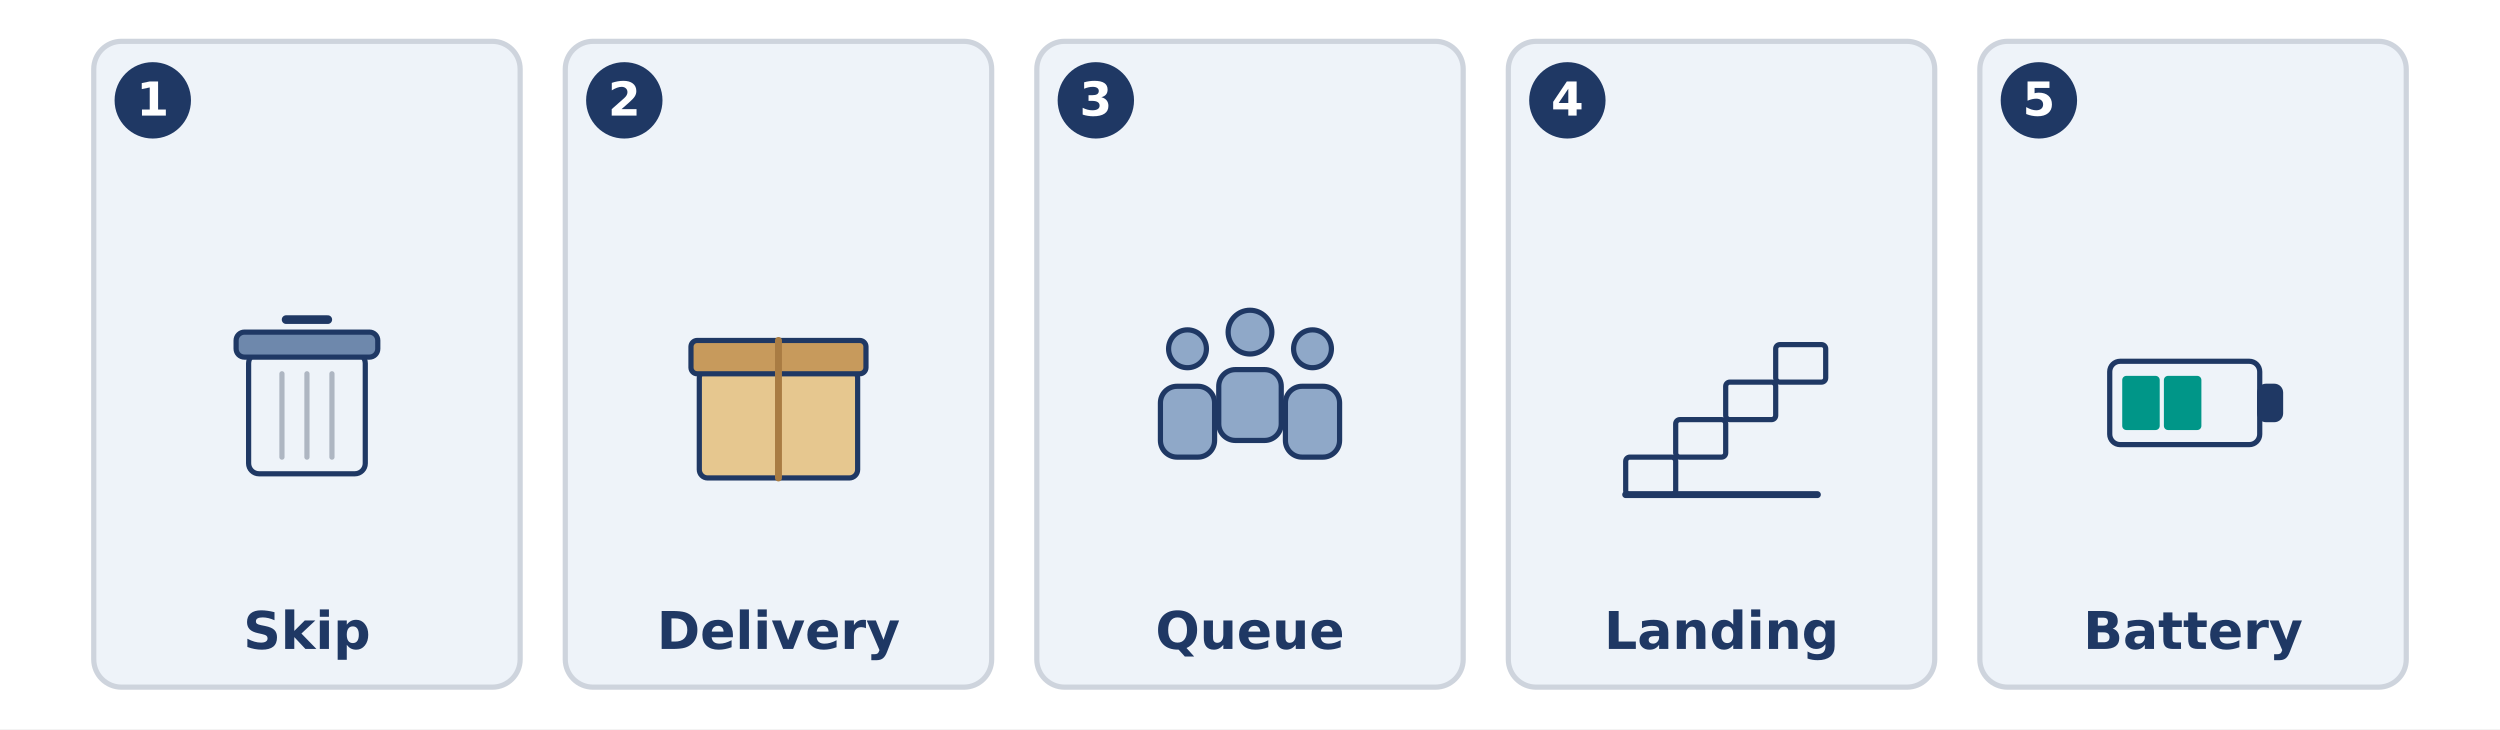
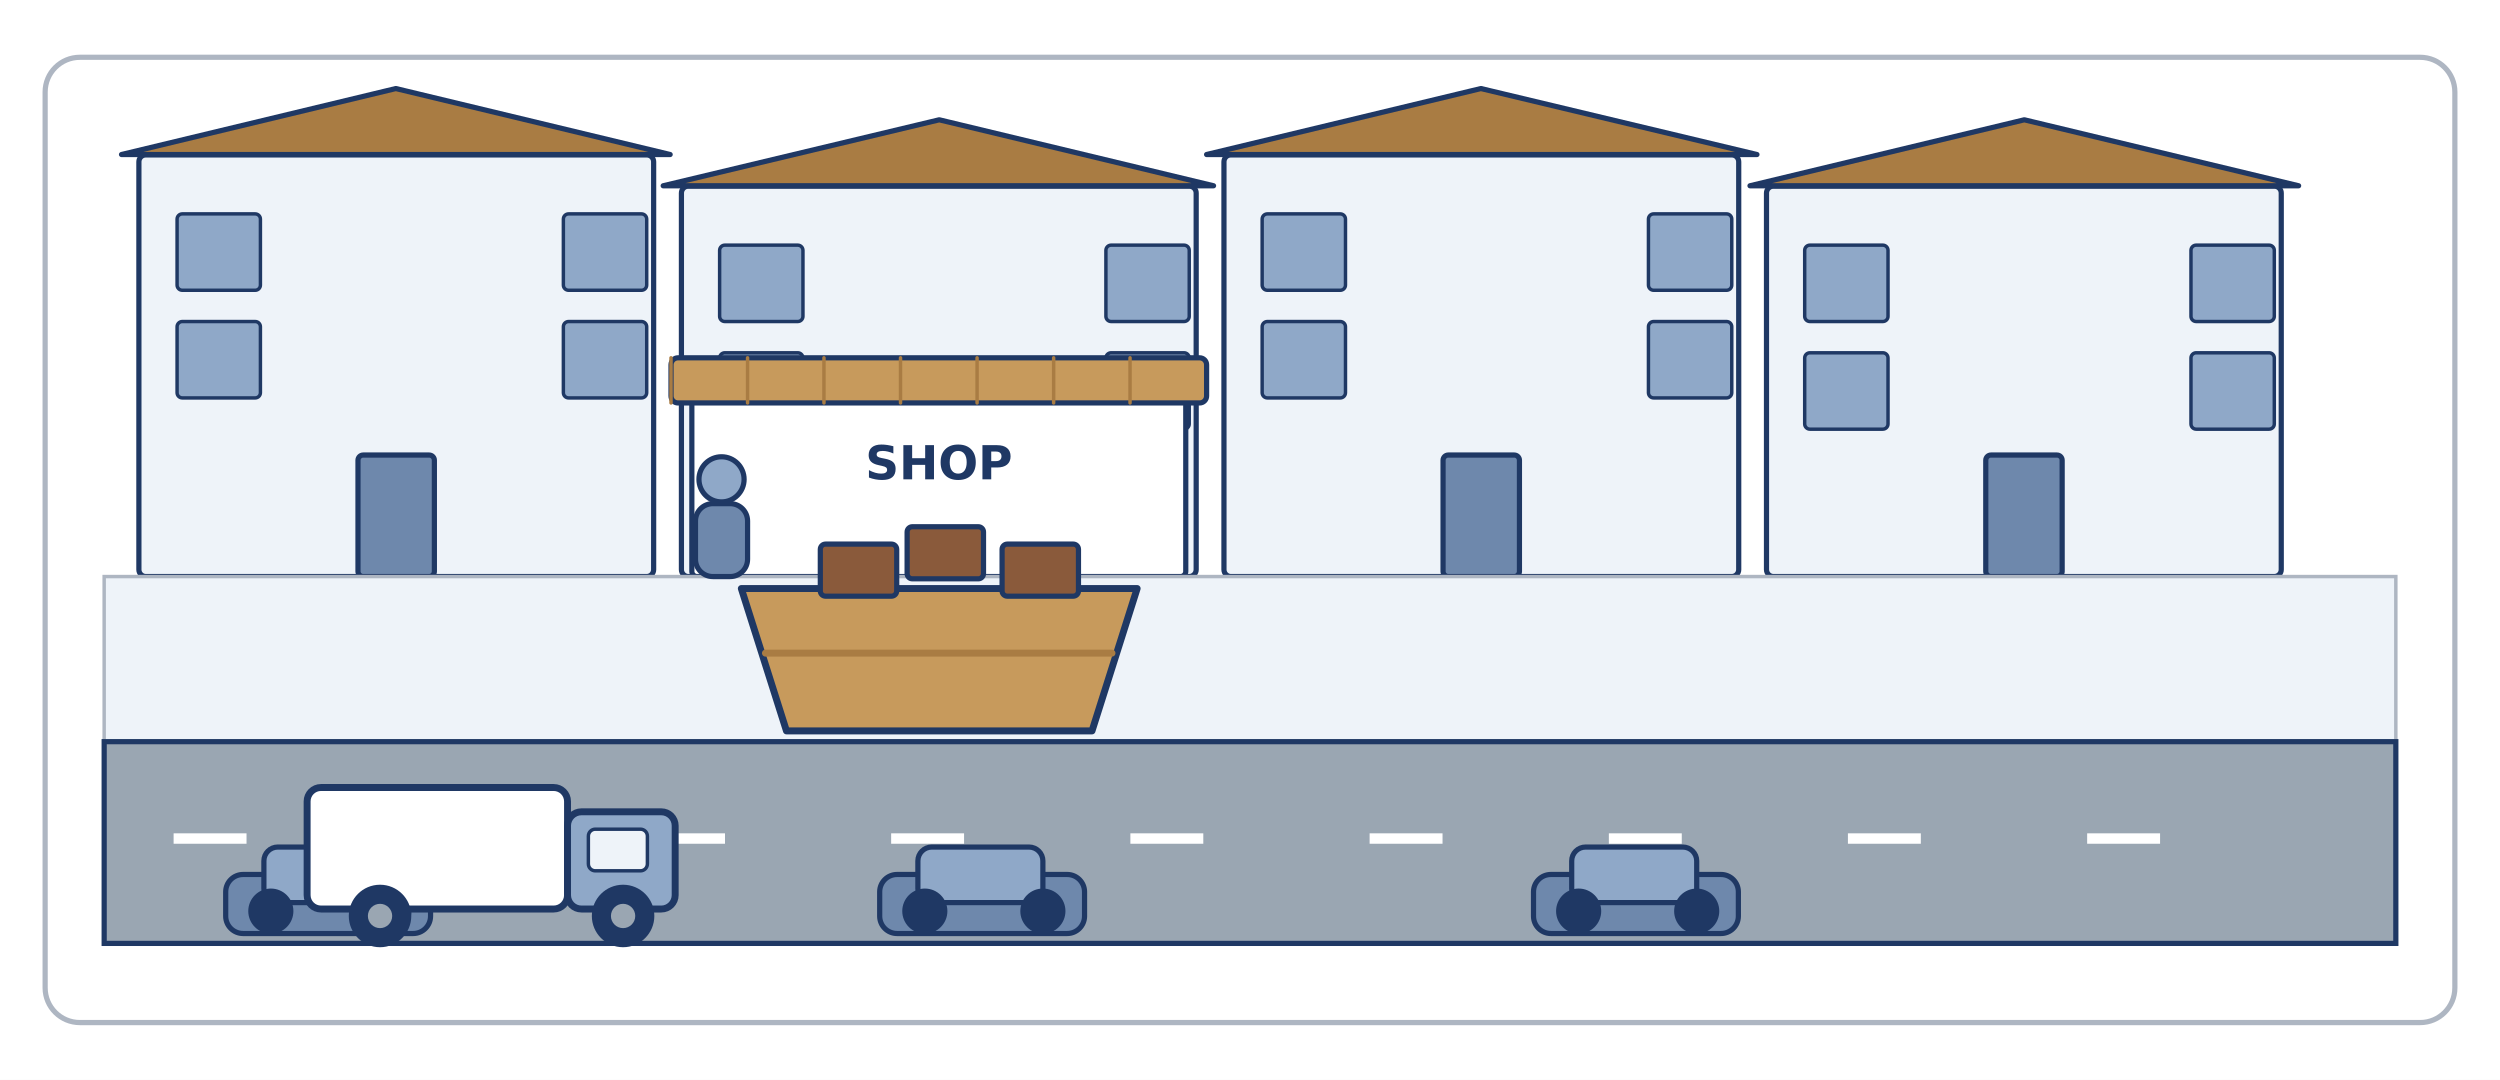
- <svg xmlns="http://www.w3.org/2000/svg" width="1440" height="420" viewBox="0 0 1440 420">
-   <rect width="1440" height="420" fill="#FFFFFF" />
-   <rect x="54.0" y="23.8" width="245.6" height="372.0" rx="16" fill="#EEF3F9" stroke="#CED4DD" stroke-width="3" />
-   <circle cx="88.0" cy="57.8" r="22.0" fill="#1F3864" stroke="#1F3864" stroke-width="0" />
-   <text x="88.0" y="66.6" font-family="DejaVu Sans" font-size="27" font-weight="bold" fill="#FFFFFF" text-anchor="middle">1</text>
-   <rect x="143.2" y="203.3" width="67.2" height="69.6" rx="6.0" fill="#EEF3F9" stroke="#1F3864" stroke-width="3" />
-   <rect x="136.0" y="191.3" width="81.6" height="14.4" rx="4.8" fill="#6E88AC" stroke="#1F3864" stroke-width="3" />
-   <line x1="164.8" y1="184.1" x2="188.8" y2="184.1" stroke="#1F3864" stroke-width="5" stroke-linecap="round" />
-   <line x1="162.4" y1="215.3" x2="162.4" y2="263.3" stroke="#AEB6C2" stroke-width="3" stroke-linecap="round" />
-   <line x1="176.8" y1="215.3" x2="176.8" y2="263.3" stroke="#AEB6C2" stroke-width="3" stroke-linecap="round" />
-   <line x1="191.2" y1="215.3" x2="191.2" y2="263.3" stroke="#AEB6C2" stroke-width="3" stroke-linecap="round" />
-   <text x="176.8" y="373.8" font-family="DejaVu Sans" font-size="30" font-weight="bold" fill="#1F3864" text-anchor="middle">Skip</text>
-   <rect x="325.6" y="23.8" width="245.6" height="372.0" rx="16" fill="#EEF3F9" stroke="#CED4DD" stroke-width="3" />
-   <circle cx="359.6" cy="57.8" r="22.0" fill="#1F3864" stroke="#1F3864" stroke-width="0" />
-   <text x="359.6" y="66.6" font-family="DejaVu Sans" font-size="27" font-weight="bold" fill="#FFFFFF" text-anchor="middle">2</text>
-   <rect x="402.8" y="212.9" width="91.2" height="62.4" rx="4.8" fill="#E6C78F" stroke="#1F3864" stroke-width="3" />
-   <rect x="398.0" y="196.1" width="100.8" height="19.2" rx="3.6" fill="#C79A5C" stroke="#1F3864" stroke-width="3" />
-   <line x1="448.4" y1="196.1" x2="448.4" y2="275.3" stroke="#A97C43" stroke-width="4" stroke-linecap="round" />
-   <text x="448.4" y="373.8" font-family="DejaVu Sans" font-size="30" font-weight="bold" fill="#1F3864" text-anchor="middle">Delivery</text>
-   <rect x="597.2" y="23.8" width="245.6" height="372.0" rx="16" fill="#EEF3F9" stroke="#CED4DD" stroke-width="3" />
-   <circle cx="631.2" cy="57.8" r="22.0" fill="#1F3864" stroke="#1F3864" stroke-width="0" />
-   <text x="631.2" y="66.6" font-family="DejaVu Sans" font-size="27" font-weight="bold" fill="#FFFFFF" text-anchor="middle">3</text>
-   <circle cx="684.0" cy="200.9" r="10.9" fill="#8FA8C8" stroke="#1F3864" stroke-width="3" />
-   <rect x="668.4" y="222.5" width="31.2" height="40.8" rx="9.6" fill="#8FA8C8" stroke="#1F3864" stroke-width="3" />
-   <circle cx="720.0" cy="191.3" r="12.6" fill="#8FA8C8" stroke="#1F3864" stroke-width="3" />
-   <rect x="702.0" y="212.9" width="36.0" height="40.8" rx="9.6" fill="#8FA8C8" stroke="#1F3864" stroke-width="3" />
-   <circle cx="756.0" cy="200.9" r="10.9" fill="#8FA8C8" stroke="#1F3864" stroke-width="3" />
-   <rect x="740.4" y="222.5" width="31.2" height="40.8" rx="9.6" fill="#8FA8C8" stroke="#1F3864" stroke-width="3" />
-   <text x="720.0" y="373.8" font-family="DejaVu Sans" font-size="30" font-weight="bold" fill="#1F3864" text-anchor="middle">Queue</text>
-   <rect x="868.8" y="23.8" width="245.6" height="372.0" rx="16" fill="#EEF3F9" stroke="#CED4DD" stroke-width="3" />
-   <circle cx="902.8" cy="57.8" r="22.0" fill="#1F3864" stroke="#1F3864" stroke-width="0" />
-   <text x="902.8" y="66.6" font-family="DejaVu Sans" font-size="27" font-weight="bold" fill="#FFFFFF" text-anchor="middle">4</text>
-   <rect x="936.4" y="263.3" width="28.8" height="21.6" rx="2.4" fill="#EEF3F9" stroke="#1F3864" stroke-width="3" />
-   <rect x="965.2" y="241.7" width="28.8" height="21.6" rx="2.4" fill="#EEF3F9" stroke="#1F3864" stroke-width="3" />
-   <rect x="994.0" y="220.1" width="28.8" height="21.6" rx="2.4" fill="#EEF3F9" stroke="#1F3864" stroke-width="3" />
-   <rect x="1022.8" y="198.5" width="28.8" height="21.6" rx="2.4" fill="#EEF3F9" stroke="#1F3864" stroke-width="3" />
-   <line x1="936.4" y1="284.9" x2="1046.8" y2="284.9" stroke="#1F3864" stroke-width="4" stroke-linecap="round" />
-   <text x="991.6" y="373.8" font-family="DejaVu Sans" font-size="30" font-weight="bold" fill="#1F3864" text-anchor="middle">Landing</text>
-   <rect x="1140.4" y="23.8" width="245.6" height="372.0" rx="16" fill="#EEF3F9" stroke="#CED4DD" stroke-width="3" />
-   <circle cx="1174.4" cy="57.8" r="22.0" fill="#1F3864" stroke="#1F3864" stroke-width="0" />
-   <text x="1174.4" y="66.6" font-family="DejaVu Sans" font-size="27" font-weight="bold" fill="#FFFFFF" text-anchor="middle">5</text>
-   <rect x="1215.2" y="208.1" width="86.4" height="48.0" rx="6.0" fill="#EEF3F9" stroke="#1F3864" stroke-width="3" />
-   <rect x="1301.6" y="222.5" width="12.0" height="19.2" rx="3.6" fill="#1F3864" stroke="#1F3864" stroke-width="3" />
-   <rect x="1222.4" y="216.5" width="21.6" height="31.2" rx="2.4" fill="#009688" stroke="#1F3864" stroke-width="0" />
-   <rect x="1246.4" y="216.5" width="21.6" height="31.2" rx="2.4" fill="#009688" stroke="#1F3864" stroke-width="0" />
-   <text x="1263.2" y="373.8" font-family="DejaVu Sans" font-size="30" font-weight="bold" fill="#1F3864" text-anchor="middle">Battery</text>
+ <svg xmlns="http://www.w3.org/2000/svg" width="1440" height="622" viewBox="0 0 1440 622">
+   <rect width="1440" height="622" fill="#FFFFFF" />
+   <rect x="26.0" y="33.0" width="1388.0" height="556.0" rx="20" fill="#FFFFFF" stroke="#AEB6C2" stroke-width="3" />
+   <rect x="80.0" y="89.2" width="296.5" height="242.9" rx="4" fill="#EEF3F9" stroke="#1F3864" stroke-width="3" />
+   <path d="M 70 89.0 L 228 51.0 L 386 89.0 Z" fill="#A97C43" stroke="#1F3864" stroke-width="3" stroke-linecap="round" stroke-linejoin="round" />
+   <rect x="102.0" y="123.2" width="48.0" height="44.0" rx="3" fill="#8FA8C8" stroke="#1F3864" stroke-width="2" />
+   <rect x="324.5" y="123.2" width="48.0" height="44.0" rx="3" fill="#8FA8C8" stroke="#1F3864" stroke-width="2" />
+   <rect x="102.0" y="185.2" width="48.0" height="44.0" rx="3" fill="#8FA8C8" stroke="#1F3864" stroke-width="2" />
+   <rect x="324.5" y="185.2" width="48.0" height="44.0" rx="3" fill="#8FA8C8" stroke="#1F3864" stroke-width="2" />
+   <rect x="206.2" y="262.1" width="44.0" height="70.0" rx="3" fill="#6E88AC" stroke="#1F3864" stroke-width="3" />
+   <rect x="392.5" y="107.2" width="296.5" height="224.9" rx="4" fill="#EEF3F9" stroke="#1F3864" stroke-width="3" />
+   <path d="M 382 107.0 L 541 69.0 L 699 107.0 Z" fill="#A97C43" stroke="#1F3864" stroke-width="3" stroke-linecap="round" stroke-linejoin="round" />
+   <rect x="414.5" y="141.2" width="48.0" height="44.0" rx="3" fill="#8FA8C8" stroke="#1F3864" stroke-width="2" />
+   <rect x="637.0" y="141.2" width="48.0" height="44.0" rx="3" fill="#8FA8C8" stroke="#1F3864" stroke-width="2" />
+   <rect x="414.5" y="203.2" width="48.0" height="44.0" rx="3" fill="#8FA8C8" stroke="#1F3864" stroke-width="2" />
+   <rect x="637.0" y="203.2" width="48.0" height="44.0" rx="3" fill="#8FA8C8" stroke="#1F3864" stroke-width="2" />
+   <rect x="518.8" y="262.1" width="44.0" height="70.0" rx="3" fill="#6E88AC" stroke="#1F3864" stroke-width="3" />
+   <rect x="705.0" y="89.2" width="296.5" height="242.9" rx="4" fill="#EEF3F9" stroke="#1F3864" stroke-width="3" />
+   <path d="M 695 89.0 L 853 51.0 L 1012 89.0 Z" fill="#A97C43" stroke="#1F3864" stroke-width="3" stroke-linecap="round" stroke-linejoin="round" />
+   <rect x="727.0" y="123.2" width="48.0" height="44.0" rx="3" fill="#8FA8C8" stroke="#1F3864" stroke-width="2" />
+   <rect x="949.5" y="123.2" width="48.0" height="44.0" rx="3" fill="#8FA8C8" stroke="#1F3864" stroke-width="2" />
+   <rect x="727.0" y="185.2" width="48.0" height="44.0" rx="3" fill="#8FA8C8" stroke="#1F3864" stroke-width="2" />
+   <rect x="949.5" y="185.2" width="48.0" height="44.0" rx="3" fill="#8FA8C8" stroke="#1F3864" stroke-width="2" />
+   <rect x="831.2" y="262.1" width="44.0" height="70.0" rx="3" fill="#6E88AC" stroke="#1F3864" stroke-width="3" />
+   <rect x="1017.5" y="107.2" width="296.5" height="224.9" rx="4" fill="#EEF3F9" stroke="#1F3864" stroke-width="3" />
+   <path d="M 1008 107.0 L 1166 69.0 L 1324 107.0 Z" fill="#A97C43" stroke="#1F3864" stroke-width="3" stroke-linecap="round" stroke-linejoin="round" />
+   <rect x="1039.5" y="141.2" width="48.0" height="44.0" rx="3" fill="#8FA8C8" stroke="#1F3864" stroke-width="2" />
+   <rect x="1262.0" y="141.2" width="48.0" height="44.0" rx="3" fill="#8FA8C8" stroke="#1F3864" stroke-width="2" />
+   <rect x="1039.5" y="203.2" width="48.0" height="44.0" rx="3" fill="#8FA8C8" stroke="#1F3864" stroke-width="2" />
+   <rect x="1262.0" y="203.2" width="48.0" height="44.0" rx="3" fill="#8FA8C8" stroke="#1F3864" stroke-width="2" />
+   <rect x="1143.8" y="262.1" width="44.0" height="70.0" rx="3" fill="#6E88AC" stroke="#1F3864" stroke-width="3" />
+   <rect x="398.5" y="228.1" width="284.5" height="104.0" rx="3" fill="#FFFFFF" stroke="#1F3864" stroke-width="3" />
+   <rect x="386.5" y="206.1" width="308.5" height="26.0" rx="4" fill="#C79A5C" stroke="#1F3864" stroke-width="3" />
+   <line x1="386.5" y1="206.1" x2="386.5" y2="232.1" stroke="#A97C43" stroke-width="2" stroke-linecap="round" />
+   <line x1="430.6" y1="206.1" x2="430.6" y2="232.1" stroke="#A97C43" stroke-width="2" stroke-linecap="round" />
+   <line x1="474.6" y1="206.1" x2="474.6" y2="232.1" stroke="#A97C43" stroke-width="2" stroke-linecap="round" />
+   <line x1="518.7" y1="206.1" x2="518.7" y2="232.1" stroke="#A97C43" stroke-width="2" stroke-linecap="round" />
+   <line x1="562.8" y1="206.1" x2="562.8" y2="232.1" stroke="#A97C43" stroke-width="2" stroke-linecap="round" />
+   <line x1="606.9" y1="206.1" x2="606.9" y2="232.1" stroke="#A97C43" stroke-width="2" stroke-linecap="round" />
+   <line x1="650.9" y1="206.1" x2="650.9" y2="232.1" stroke="#A97C43" stroke-width="2" stroke-linecap="round" />
+   <text x="540.8" y="276.1" font-family="DejaVu Sans" font-size="27" font-weight="bold" fill="#1F3864" text-anchor="middle">SHOP</text>
+   <rect x="60.0" y="332.1" width="1320.0" height="95.0" rx="0" fill="#EEF3F9" stroke="#AEB6C2" stroke-width="2" />
+   <rect x="60.0" y="427.2" width="1320.0" height="116.2" rx="0" fill="#9AA6B2" stroke="#1F3864" stroke-width="3" />
+   <rect x="100.0" y="480.0" width="42.0" height="6.0" rx="0" fill="#FFFFFF" stroke="#1F3864" stroke-width="0" />
+   <rect x="237.8" y="480.0" width="42.0" height="6.0" rx="0" fill="#FFFFFF" stroke="#1F3864" stroke-width="0" />
+   <rect x="375.6" y="480.0" width="42.0" height="6.0" rx="0" fill="#FFFFFF" stroke="#1F3864" stroke-width="0" />
+   <rect x="513.3" y="480.0" width="42.0" height="6.0" rx="0" fill="#FFFFFF" stroke="#1F3864" stroke-width="0" />
+   <rect x="651.1" y="480.0" width="42.0" height="6.0" rx="0" fill="#FFFFFF" stroke="#1F3864" stroke-width="0" />
+   <rect x="788.9" y="480.0" width="42.0" height="6.0" rx="0" fill="#FFFFFF" stroke="#1F3864" stroke-width="0" />
+   <rect x="926.7" y="480.0" width="42.0" height="6.0" rx="0" fill="#FFFFFF" stroke="#1F3864" stroke-width="0" />
+   <rect x="1064.4" y="480.0" width="42.0" height="6.0" rx="0" fill="#FFFFFF" stroke="#1F3864" stroke-width="0" />
+   <rect x="1202.2" y="480.0" width="42.0" height="6.0" rx="0" fill="#FFFFFF" stroke="#1F3864" stroke-width="0" />
+   <rect x="130.0" y="503.7" width="118.0" height="34.0" rx="10" fill="#6E88AC" stroke="#1F3864" stroke-width="3" />
+   <rect x="152.0" y="487.9" width="72.0" height="32.0" rx="8" fill="#8FA8C8" stroke="#1F3864" stroke-width="3" />
+   <circle cx="156.0" cy="524.8" r="13.0" fill="#1F3864" stroke="#1F3864" stroke-width="0" />
+   <circle cx="224.0" cy="524.8" r="13.0" fill="#1F3864" stroke="#1F3864" stroke-width="0" />
+   <rect x="506.7" y="503.7" width="118.0" height="34.0" rx="10" fill="#6E88AC" stroke="#1F3864" stroke-width="3" />
+   <rect x="528.7" y="487.9" width="72.0" height="32.0" rx="8" fill="#8FA8C8" stroke="#1F3864" stroke-width="3" />
+   <circle cx="532.7" cy="524.8" r="13.0" fill="#1F3864" stroke="#1F3864" stroke-width="0" />
+   <circle cx="600.7" cy="524.8" r="13.0" fill="#1F3864" stroke="#1F3864" stroke-width="0" />
+   <rect x="883.3" y="503.7" width="118.0" height="34.0" rx="10" fill="#6E88AC" stroke="#1F3864" stroke-width="3" />
+   <rect x="905.3" y="487.9" width="72.0" height="32.0" rx="8" fill="#8FA8C8" stroke="#1F3864" stroke-width="3" />
+   <circle cx="909.3" cy="524.8" r="13.0" fill="#1F3864" stroke="#1F3864" stroke-width="0" />
+   <circle cx="977.3" cy="524.8" r="13.0" fill="#1F3864" stroke="#1F3864" stroke-width="0" />
+   <path d="M 427 339.0 L 655 339.0 L 629 421.0 L 453 421.0 Z" fill="#C79A5C" stroke="#1F3864" stroke-width="4" stroke-linecap="round" stroke-linejoin="round" />
+   <line x1="440.9" y1="376.2" x2="640.5" y2="376.2" stroke="#A97C43" stroke-width="4" stroke-linecap="round" />
+   <rect x="472.5" y="313.4" width="44.0" height="30.0" rx="3" fill="#8A5A3B" stroke="#1F3864" stroke-width="3" />
+   <rect x="522.5" y="303.4" width="44.0" height="30.0" rx="3" fill="#8A5A3B" stroke="#1F3864" stroke-width="3" />
+   <rect x="577.2" y="313.4" width="44.0" height="30.0" rx="3" fill="#8A5A3B" stroke="#1F3864" stroke-width="3" />
+   <rect x="176.9" y="453.6" width="150.0" height="70.0" rx="8" fill="#FFFFFF" stroke="#1F3864" stroke-width="4" />
+   <rect x="326.9" y="467.6" width="62.0" height="56.0" rx="8" fill="#8FA8C8" stroke="#1F3864" stroke-width="4" />
+   <rect x="338.9" y="477.6" width="34.0" height="24.0" rx="4" fill="#EEF3F9" stroke="#1F3864" stroke-width="2" />
+   <circle cx="218.9" cy="527.6" r="18.0" fill="#1F3864" stroke="#1F3864" stroke-width="0" />
+   <circle cx="358.9" cy="527.6" r="18.0" fill="#1F3864" stroke="#1F3864" stroke-width="0" />
+   <circle cx="218.9" cy="527.6" r="7.0" fill="#9AA6B2" stroke="#1F3864" stroke-width="0" />
+   <circle cx="358.9" cy="527.6" r="7.0" fill="#9AA6B2" stroke="#1F3864" stroke-width="0" />
+   <circle cx="415.6" cy="276.1" r="13.0" fill="#8FA8C8" stroke="#1F3864" stroke-width="3" />
+   <rect x="400.6" y="290.1" width="30.0" height="42.0" rx="10" fill="#6E88AC" stroke="#1F3864" stroke-width="3" />
</svg>
